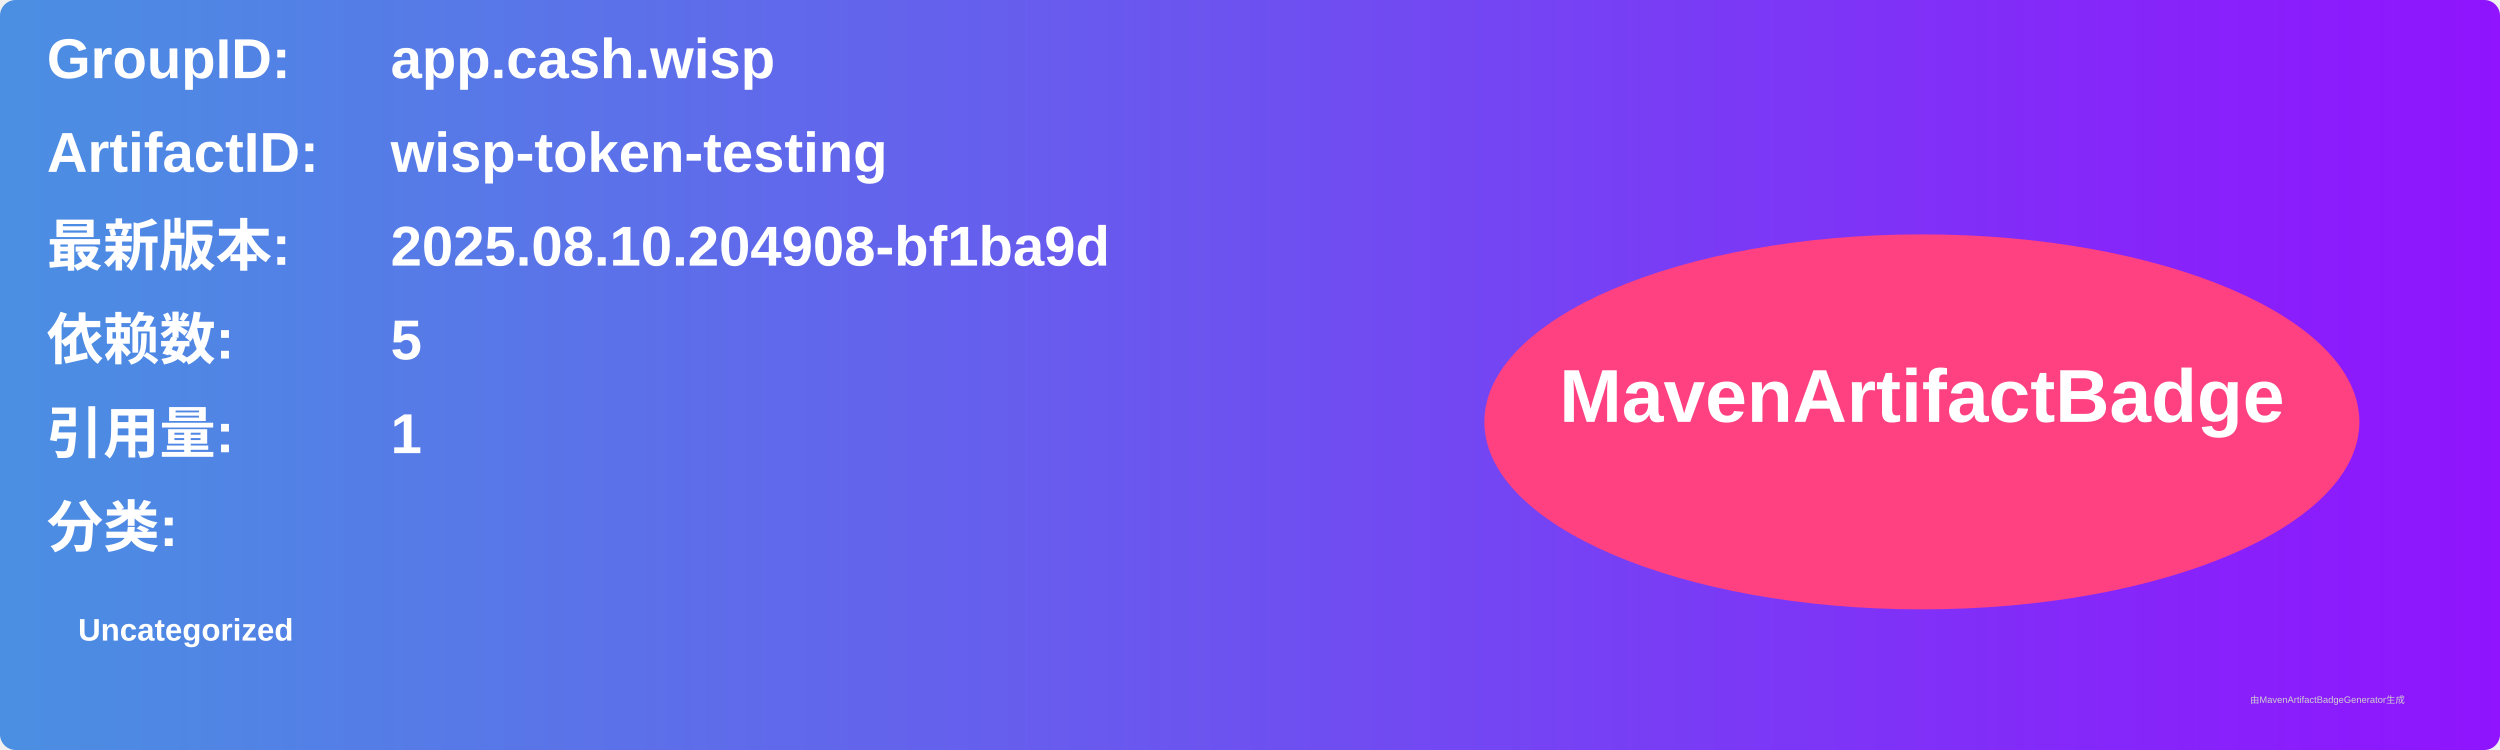
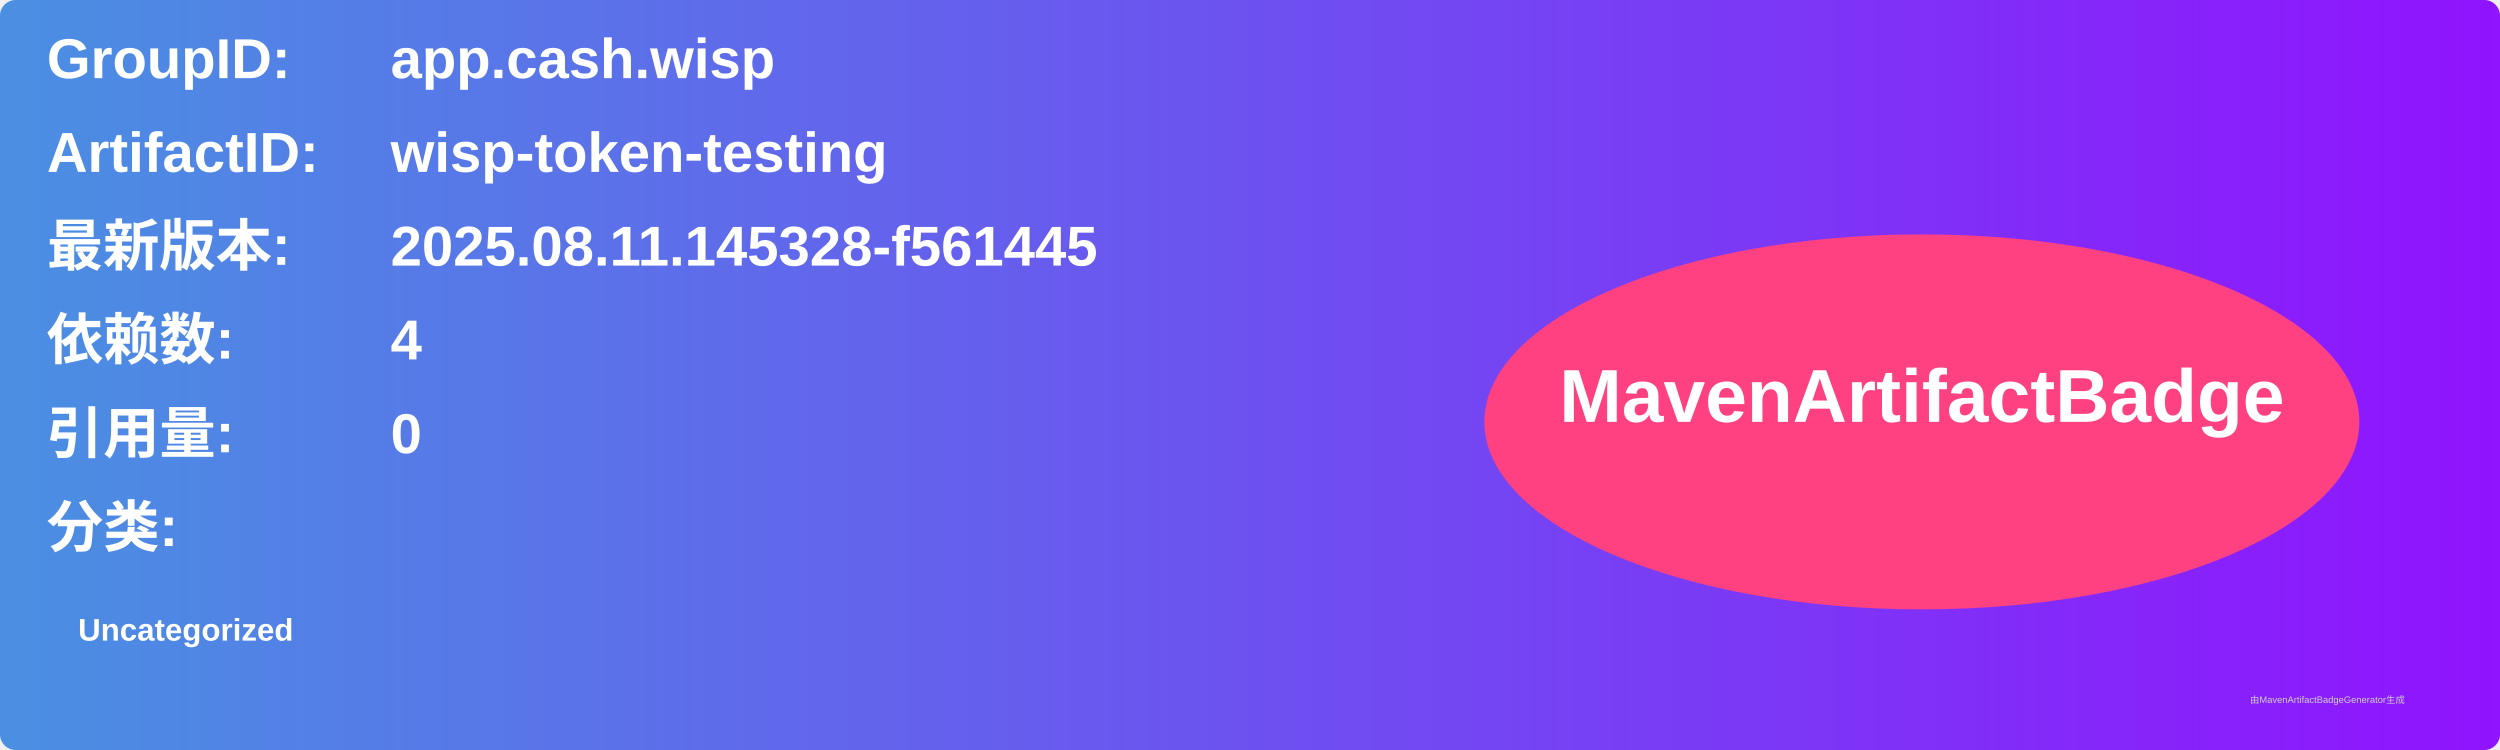
<svg xmlns="http://www.w3.org/2000/svg" width="800" height="240" viewBox="0 0 800 240">
  <linearGradient id="grad" x1="0%" y1="0%" x2="100%" y2="0%">
    <stop offset="0%" stop-color="#4a90e2" />
    <stop offset="100%" stop-color="#9013fe" />
  </linearGradient>
  <rect width="100%" height="100%" rx="5" ry="5" fill="url(#grad)" />
  <g transform="translate(15, 15)">
    <text x="0" y="10" font-family="Arial" font-size="18" fill="white" font-weight="bold" width="260">GroupID:</text>
    <text x="110" y="10" font-family="Arial" font-size="18" fill="white" font-weight="bold" width="460">app.cash.wisp</text>
    <text x="0" y="40" font-family="Arial" font-size="18" fill="white" font-weight="bold" width="260">ArtifactID:</text>
    <text x="110" y="40" font-family="Arial" font-size="18" fill="white" font-weight="bold" width="460">wisp-token-testing</text>
    <text x="0" y="70" font-family="Arial" font-size="18" fill="white" font-weight="bold">最新版本:</text>
    <text x="110" y="70" font-family="Arial" font-size="18" fill="white" font-weight="bold">
-       <tspan font-weight="bold">2025.08.10.204908-bf1ba9d</tspan>
+       <tspan font-weight="bold">2025.08.11.145328-f561445</tspan>
    </text>
    <text x="0" y="100" font-family="Arial" font-size="18" fill="white" font-weight="bold">依赖数: </text>
    <text x="110" y="100" font-family="Arial" font-size="18" fill="white">
-       <tspan font-weight="bold">5</tspan>
+       <tspan font-weight="bold">4</tspan>
    </text>
    <text x="0" y="130" font-family="Arial" font-size="18" fill="white" font-weight="bold">引用量: </text>
    <text x="110" y="130" font-family="Arial" font-size="18" fill="white">
-       <tspan font-weight="bold">1</tspan>
+       <tspan font-weight="bold">0</tspan>
    </text>
    <text x="0" y="160" font-family="Arial" font-size="18" fill="white" font-weight="bold">分类:</text>
    <text x="10" y="190" font-family="Arial" font-size="10" fill="white">
      <tspan font-weight="bold">Uncategorized</tspan>
    </text>
    <ellipse cx="600" cy="120" rx="140" ry="60" fill="#ff4081" />
    <text x="600" y="120" text-anchor="middle" font-family="Arial" font-size="24" fill="white" font-weight="bold">MavenArtifactBadge</text>
  </g>
  <text x="720" y="225" font-family="Arial" font-size="3" fill="#d0d0d0">由MavenArtifactBadgeGenerator生成</text>
</svg>
